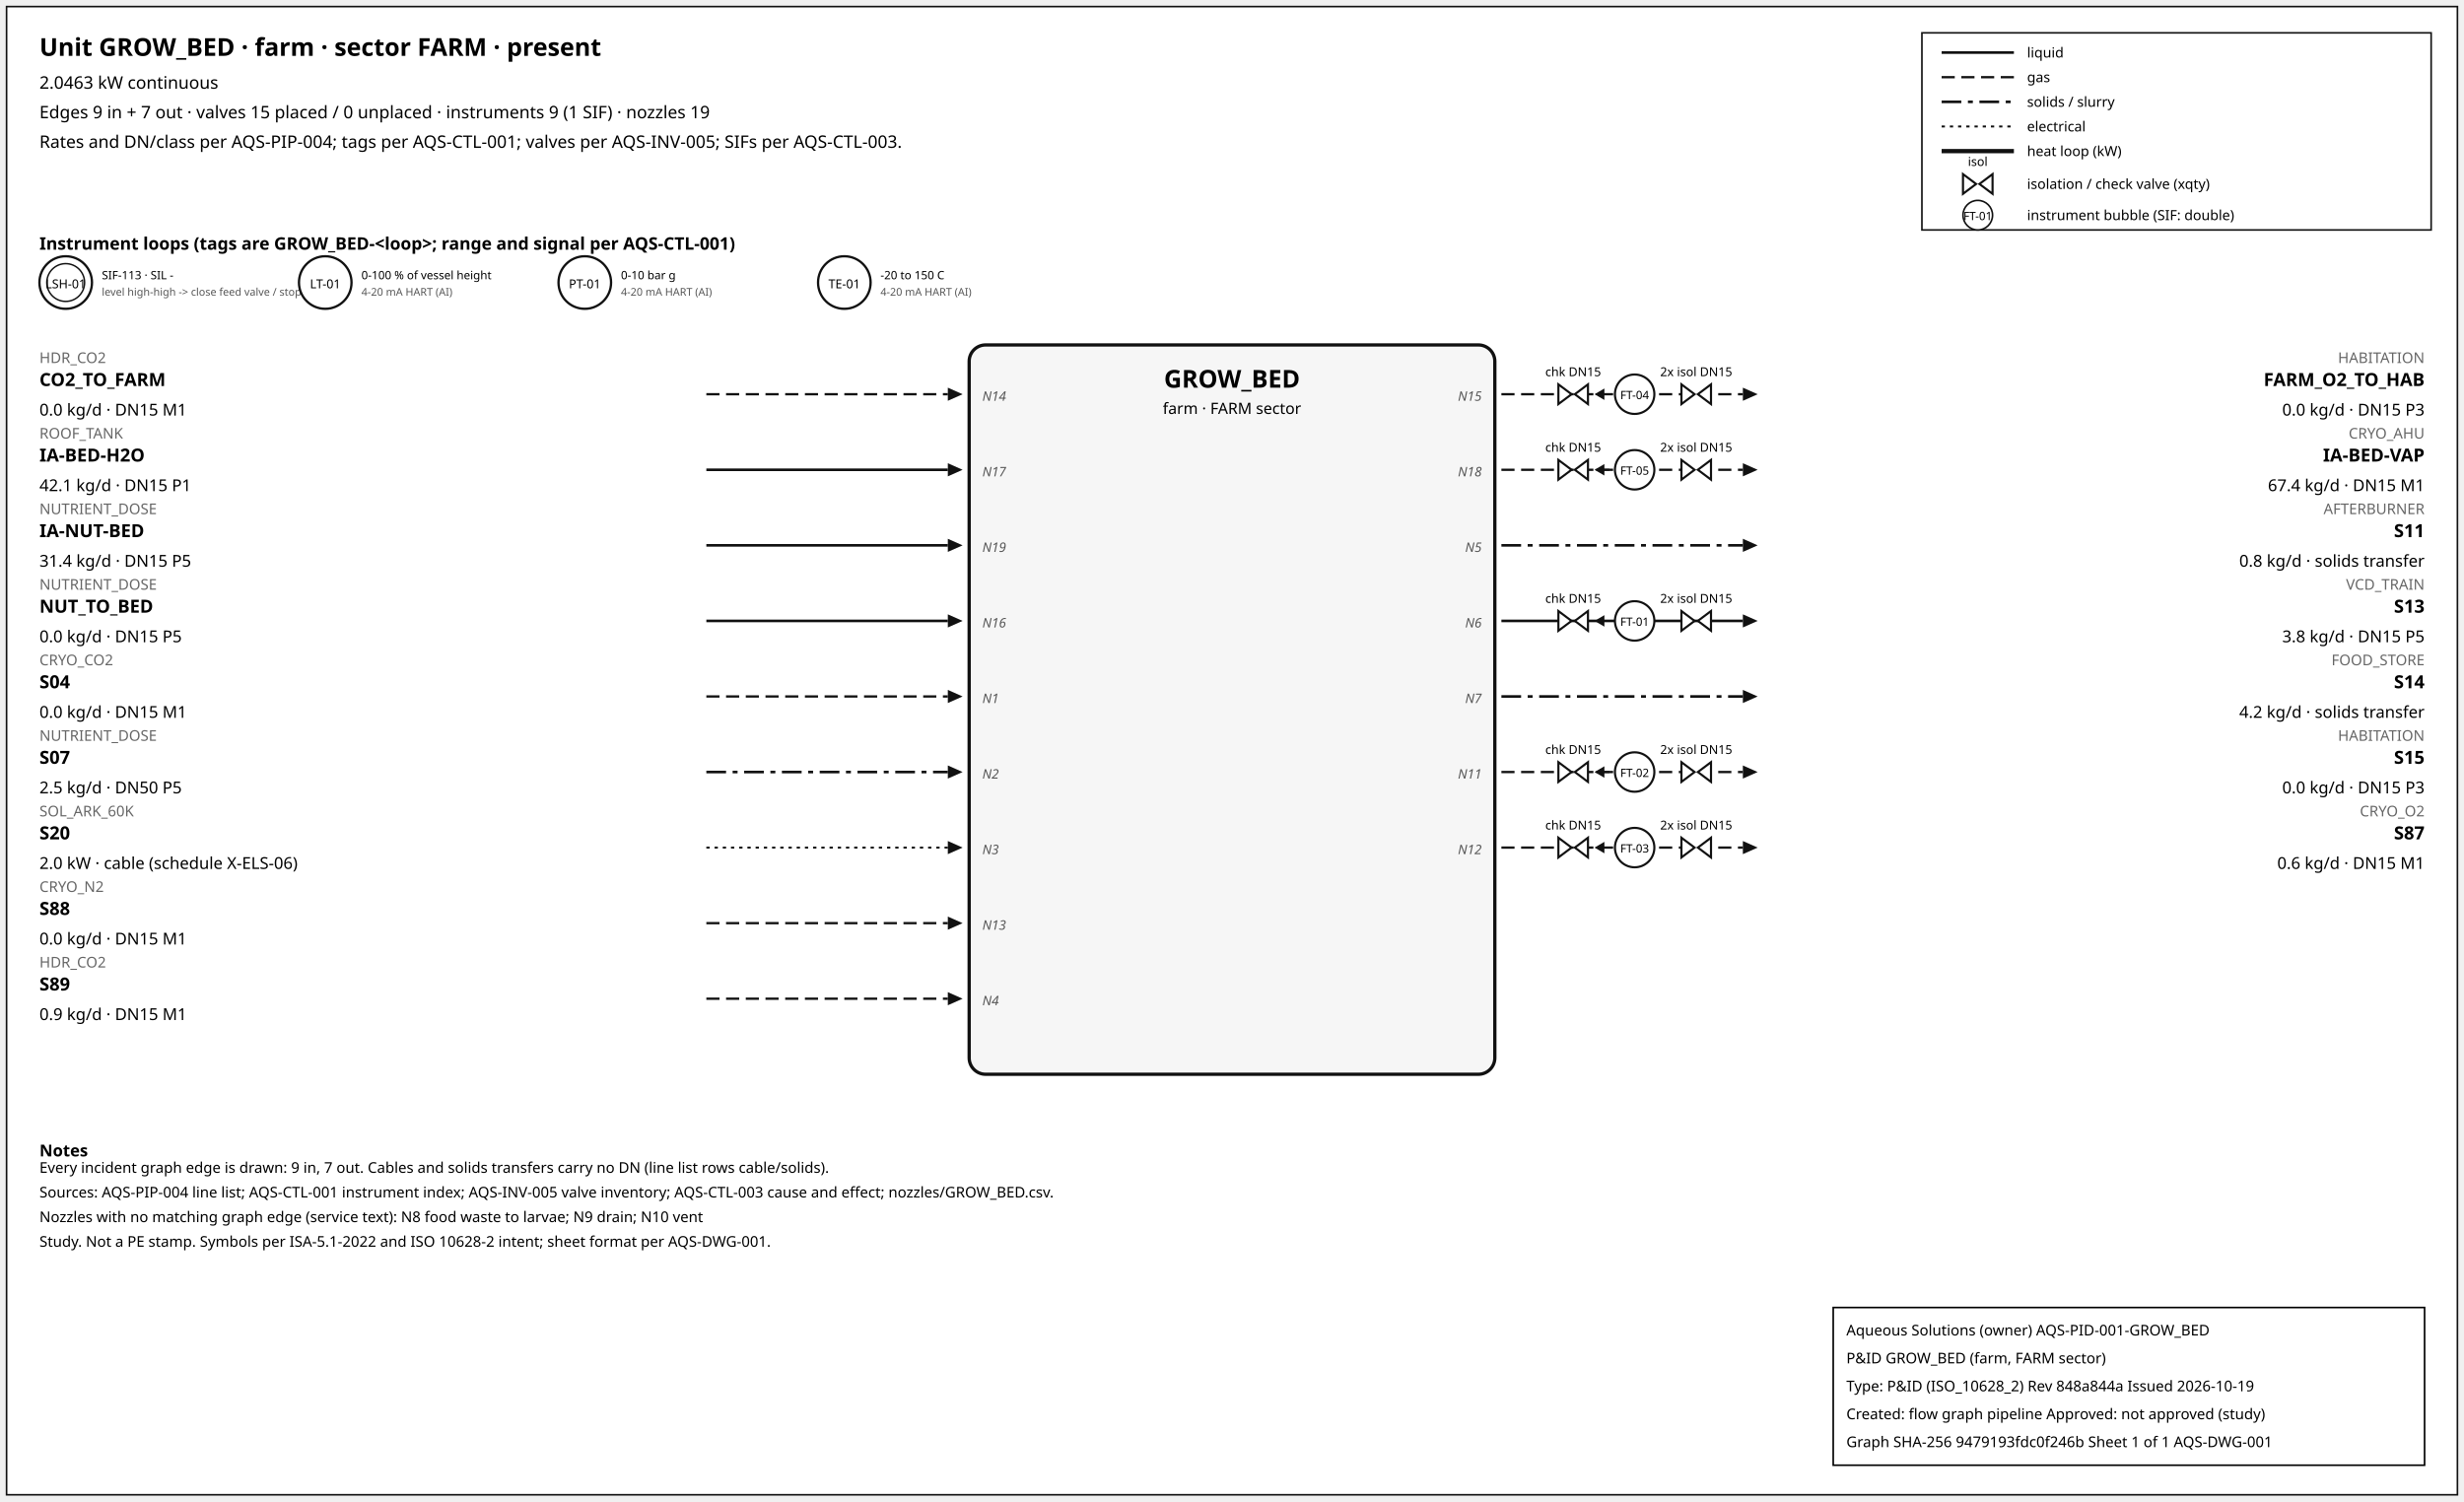
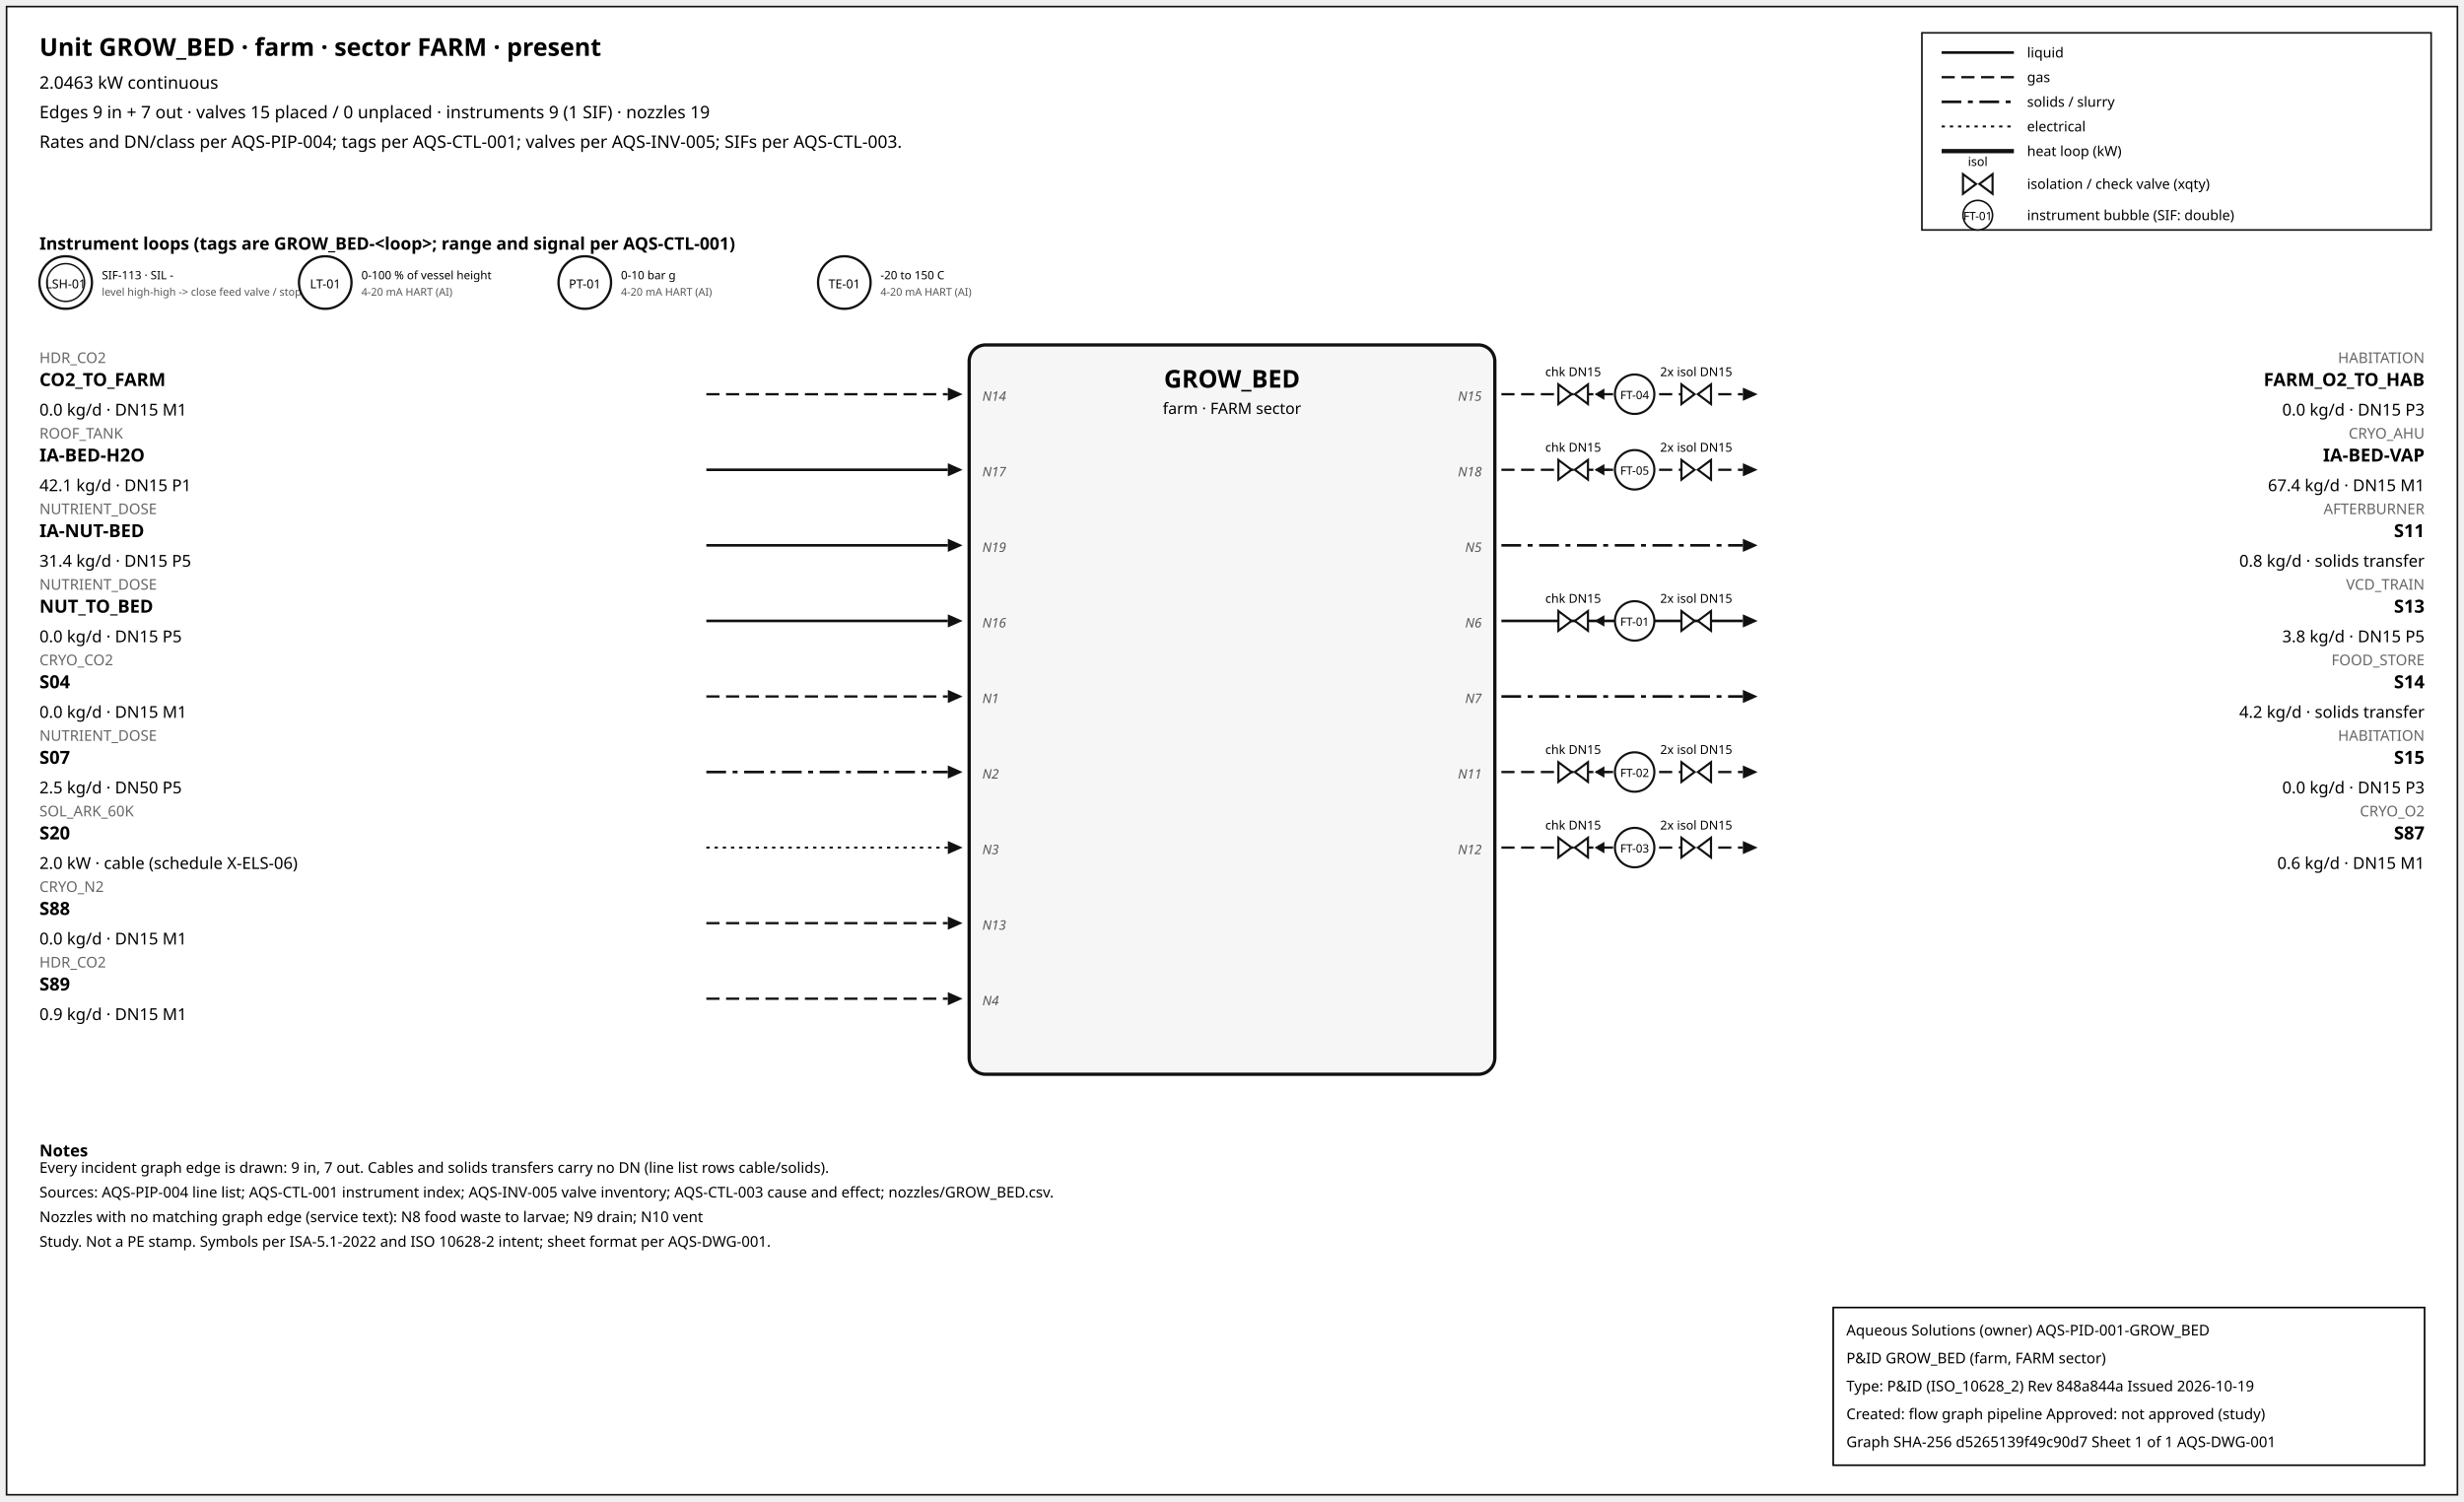
<svg xmlns="http://www.w3.org/2000/svg" width="1500" height="914" font-family="sans-serif">
  <rect x="4" y="4" width="1492" height="906" fill="white" stroke="#111" />
  <text x="24" y="34" font-size="15" font-weight="600">Unit GROW_BED · farm · sector FARM · present</text>
  <text x="24" y="54" font-size="10.5">2.0463 kW continuous</text>
  <text x="24" y="72" font-size="10.5">Edges 9 in + 7 out · valves 15 placed / 0 unplaced · instruments 9 (1 SIF) · nozzles 19</text>
  <text x="24" y="90" font-size="10.5">Rates and DN/class per AQS-PIP-004; tags per AQS-CTL-001; valves per AQS-INV-005; SIFs per AQS-CTL-003.</text>
  <rect x="1170" y="20" width="310" height="120" fill="white" stroke="#111" />
  <line x1="1182" y1="32" x2="1226" y2="32" stroke="#111" stroke-width="1.6" />
  <text x="1234" y="35" font-size="8.5">liquid</text>
  <line x1="1182" y1="47" x2="1226" y2="47" stroke="#111" stroke-width="1.4" stroke-dasharray="8,4" />
  <text x="1234" y="50" font-size="8.5">gas</text>
  <line x1="1182" y1="62" x2="1226" y2="62" stroke="#111" stroke-width="1.6" stroke-dasharray="12,4,3,4" />
  <text x="1234" y="65" font-size="8.5">solids / slurry</text>
  <line x1="1182" y1="77" x2="1226" y2="77" stroke="#111" stroke-width="1.2" stroke-dasharray="2,3" />
  <text x="1234" y="80" font-size="8.5">electrical</text>
  <line x1="1182" y1="92" x2="1226" y2="92" stroke="#111" stroke-width="2.6" />
  <text x="1234" y="95" font-size="8.5">heat loop (kW)</text>
  <path d="M 1195.0,106 L 1203.0,112 L 1195.0,118 Z M 1213.0,106 L 1205.0,112 L 1213.0,118 Z" fill="white" stroke="#111" stroke-width="1.3" />
  <text x="1204.0" y="101.0" font-size="7.5" text-anchor="middle">isol</text>
  <text x="1234" y="115" font-size="8.5">isolation / check valve (xqty)</text>
  <circle cx="1204" cy="131" r="9" fill="white" stroke="#111" />
  <text x="1204" y="134" font-size="7" text-anchor="middle">FT-01</text>
  <text x="1234" y="134" font-size="8.5">instrument bubble (SIF: double)</text>
  <text x="24" y="152" font-size="10.5" font-weight="600">Instrument loops (tags are GROW_BED-&lt;loop&gt;; range and signal per AQS-CTL-001)</text>
  <circle cx="40" cy="172" r="16" fill="white" stroke="#111" stroke-width="1.4" />
  <circle cx="40" cy="172" r="11.5" fill="none" stroke="#111" stroke-width="0.9" />
  <text x="40" y="175.5" font-size="7.5" text-anchor="middle">LSH-01</text>
  <text x="62" y="170" font-size="7">SIF-113 · SIL -</text>
  <text x="62" y="180" font-size="6.5" fill="#555">level high-high -&gt; close feed valve / stop f</text>
  <circle cx="198" cy="172" r="16" fill="white" stroke="#111" stroke-width="1.4" />
  <text x="198" y="175.5" font-size="7.5" text-anchor="middle">LT-01</text>
  <text x="220" y="170" font-size="7">0-100 % of vessel height</text>
  <text x="220" y="180" font-size="6.5" fill="#555">4-20 mA HART (AI)</text>
  <circle cx="356" cy="172" r="16" fill="white" stroke="#111" stroke-width="1.4" />
  <text x="356" y="175.5" font-size="7.5" text-anchor="middle">PT-01</text>
  <text x="378" y="170" font-size="7">0-10 bar g</text>
  <text x="378" y="180" font-size="6.5" fill="#555">4-20 mA HART (AI)</text>
  <circle cx="514" cy="172" r="16" fill="white" stroke="#111" stroke-width="1.4" />
  <text x="514" y="175.5" font-size="7.5" text-anchor="middle">TE-01</text>
  <text x="536" y="170" font-size="7">-20 to 150 C</text>
  <text x="536" y="180" font-size="6.5" fill="#555">4-20 mA HART (AI)</text>
  <rect x="590" y="210" width="320" height="444" rx="10" fill="#f6f6f6" stroke="#111" stroke-width="2" />
  <text x="750.0" y="236" font-size="15" font-weight="700" text-anchor="middle">GROW_BED</text>
  <text x="750.0" y="252" font-size="9.5" text-anchor="middle">farm · FARM sector</text>
  <line x1="430" y1="240" x2="577" y2="240" stroke="#111" stroke-width="1.4" stroke-dasharray="8,4" class="edge-in" />
  <polygon points="586,240 577,236 577,244" fill="#111" />
  <text x="24" y="221" font-size="9" fill="#666" text-anchor="start">HDR_CO2</text>
  <text x="24" y="235" font-size="11" font-weight="600" text-anchor="start">CO2_TO_FARM</text>
  <text x="24" y="253" font-size="10" text-anchor="start">0.0 kg/d · DN15 M1</text>
  <text x="598" y="244" font-size="8" font-style="italic" fill="#555" text-anchor="start">N14</text>
  <line x1="430" y1="286" x2="577" y2="286" stroke="#111" stroke-width="1.6" class="edge-in" />
  <polygon points="586,286 577,282 577,290" fill="#111" />
  <text x="24" y="267" font-size="9" fill="#666" text-anchor="start">ROOF_TANK</text>
  <text x="24" y="281" font-size="11" font-weight="600" text-anchor="start">IA-BED-H2O</text>
  <text x="24" y="299" font-size="10" text-anchor="start">42.1 kg/d · DN15 P1</text>
  <text x="598" y="290" font-size="8" font-style="italic" fill="#555" text-anchor="start">N17</text>
  <line x1="430" y1="332" x2="577" y2="332" stroke="#111" stroke-width="1.6" class="edge-in" />
  <polygon points="586,332 577,328 577,336" fill="#111" />
  <text x="24" y="313" font-size="9" fill="#666" text-anchor="start">NUTRIENT_DOSE</text>
  <text x="24" y="327" font-size="11" font-weight="600" text-anchor="start">IA-NUT-BED</text>
  <text x="24" y="345" font-size="10" text-anchor="start">31.4 kg/d · DN15 P5</text>
  <text x="598" y="336" font-size="8" font-style="italic" fill="#555" text-anchor="start">N19</text>
  <line x1="430" y1="378" x2="577" y2="378" stroke="#111" stroke-width="1.6" class="edge-in" />
  <polygon points="586,378 577,374 577,382" fill="#111" />
  <text x="24" y="359" font-size="9" fill="#666" text-anchor="start">NUTRIENT_DOSE</text>
  <text x="24" y="373" font-size="11" font-weight="600" text-anchor="start">NUT_TO_BED</text>
  <text x="24" y="391" font-size="10" text-anchor="start">0.0 kg/d · DN15 P5</text>
  <text x="598" y="382" font-size="8" font-style="italic" fill="#555" text-anchor="start">N16</text>
  <line x1="430" y1="424" x2="577" y2="424" stroke="#111" stroke-width="1.4" stroke-dasharray="8,4" class="edge-in" />
  <polygon points="586,424 577,420 577,428" fill="#111" />
  <text x="24" y="405" font-size="9" fill="#666" text-anchor="start">CRYO_CO2</text>
  <text x="24" y="419" font-size="11" font-weight="600" text-anchor="start">S04</text>
  <text x="24" y="437" font-size="10" text-anchor="start">0.0 kg/d · DN15 M1</text>
  <text x="598" y="428" font-size="8" font-style="italic" fill="#555" text-anchor="start">N1</text>
  <line x1="430" y1="470" x2="577" y2="470" stroke="#111" stroke-width="1.6" stroke-dasharray="12,4,3,4" class="edge-in" />
  <polygon points="586,470 577,466 577,474" fill="#111" />
  <text x="24" y="451" font-size="9" fill="#666" text-anchor="start">NUTRIENT_DOSE</text>
  <text x="24" y="465" font-size="11" font-weight="600" text-anchor="start">S07</text>
  <text x="24" y="483" font-size="10" text-anchor="start">2.5 kg/d · DN50 P5</text>
  <text x="598" y="474" font-size="8" font-style="italic" fill="#555" text-anchor="start">N2</text>
  <line x1="430" y1="516" x2="577" y2="516" stroke="#111" stroke-width="1.2" stroke-dasharray="2,3" class="edge-in" />
  <polygon points="586,516 577,512 577,520" fill="#111" />
  <text x="24" y="497" font-size="9" fill="#666" text-anchor="start">SOL_ARK_60K</text>
  <text x="24" y="511" font-size="11" font-weight="600" text-anchor="start">S20</text>
  <text x="24" y="529" font-size="10" text-anchor="start">2.0 kW · cable (schedule X-ELS-06)</text>
  <text x="598" y="520" font-size="8" font-style="italic" fill="#555" text-anchor="start">N3</text>
  <line x1="430" y1="562" x2="577" y2="562" stroke="#111" stroke-width="1.4" stroke-dasharray="8,4" class="edge-in" />
  <polygon points="586,562 577,558 577,566" fill="#111" />
  <text x="24" y="543" font-size="9" fill="#666" text-anchor="start">CRYO_N2</text>
  <text x="24" y="557" font-size="11" font-weight="600" text-anchor="start">S88</text>
  <text x="24" y="575" font-size="10" text-anchor="start">0.0 kg/d · DN15 M1</text>
  <text x="598" y="566" font-size="8" font-style="italic" fill="#555" text-anchor="start">N13</text>
  <line x1="430" y1="608" x2="577" y2="608" stroke="#111" stroke-width="1.4" stroke-dasharray="8,4" class="edge-in" />
  <polygon points="586,608 577,604 577,612" fill="#111" />
  <text x="24" y="589" font-size="9" fill="#666" text-anchor="start">HDR_CO2</text>
  <text x="24" y="603" font-size="11" font-weight="600" text-anchor="start">S89</text>
  <text x="24" y="621" font-size="10" text-anchor="start">0.9 kg/d · DN15 M1</text>
  <text x="598" y="612" font-size="8" font-style="italic" fill="#555" text-anchor="start">N4</text>
  <line x1="914" y1="240" x2="1061" y2="240" stroke="#111" stroke-width="1.4" stroke-dasharray="8,4" class="edge-out" />
  <polygon points="1070,240 1061,236 1061,244" fill="#111" />
  <text x="1476" y="221" font-size="9" fill="#666" text-anchor="end">HABITATION</text>
  <text x="1476" y="235" font-size="11" font-weight="600" text-anchor="end">FARM_O2_TO_HAB</text>
  <text x="1476" y="253" font-size="10" text-anchor="end">0.0 kg/d · DN15 P3</text>
  <text x="902" y="244" font-size="8" font-style="italic" fill="#555" text-anchor="end">N15</text>
  <line x1="979.7" y1="240" x2="971.7" y2="240" stroke="#111" stroke-width="1.2" />
  <polygon points="970.7,240 976.7,236.5 976.7,243.5" fill="#111" />
  <path d="M 948.7,234 L 956.7,240 L 948.7,246 Z M 966.7,234 L 958.7,240 L 966.7,246 Z" fill="white" stroke="#111" stroke-width="1.3" />
  <text x="957.7" y="229.0" font-size="7.5" text-anchor="middle">chk DN15</text>
  <path d="M 1023.6,234 L 1031.6,240 L 1023.6,246 Z M 1041.6,234 L 1033.6,240 L 1041.6,246 Z" fill="white" stroke="#111" stroke-width="1.3" />
  <text x="1032.6" y="229.0" font-size="7.5" text-anchor="middle">2x isol DN15</text>
  <circle cx="995.12" cy="240" r="12" fill="white" stroke="#111" stroke-width="1.3" />
  <text x="995.12" y="243" font-size="7" text-anchor="middle">FT-04</text>
  <line x1="914" y1="286" x2="1061" y2="286" stroke="#111" stroke-width="1.4" stroke-dasharray="8,4" class="edge-out" />
  <polygon points="1070,286 1061,282 1061,290" fill="#111" />
  <text x="1476" y="267" font-size="9" fill="#666" text-anchor="end">CRYO_AHU</text>
  <text x="1476" y="281" font-size="11" font-weight="600" text-anchor="end">IA-BED-VAP</text>
  <text x="1476" y="299" font-size="10" text-anchor="end">67.4 kg/d · DN15 M1</text>
  <text x="902" y="290" font-size="8" font-style="italic" fill="#555" text-anchor="end">N18</text>
  <line x1="979.7" y1="286" x2="971.7" y2="286" stroke="#111" stroke-width="1.2" />
  <polygon points="970.7,286 976.7,282.5 976.7,289.5" fill="#111" />
  <path d="M 948.7,280 L 956.7,286 L 948.7,292 Z M 966.7,280 L 958.7,286 L 966.7,292 Z" fill="white" stroke="#111" stroke-width="1.3" />
  <text x="957.7" y="275.0" font-size="7.5" text-anchor="middle">chk DN15</text>
  <path d="M 1023.6,280 L 1031.6,286 L 1023.6,292 Z M 1041.6,280 L 1033.6,286 L 1041.6,292 Z" fill="white" stroke="#111" stroke-width="1.3" />
  <text x="1032.6" y="275.0" font-size="7.5" text-anchor="middle">2x isol DN15</text>
  <circle cx="995.12" cy="286" r="12" fill="white" stroke="#111" stroke-width="1.3" />
  <text x="995.12" y="289" font-size="7" text-anchor="middle">FT-05</text>
  <line x1="914" y1="332" x2="1061" y2="332" stroke="#111" stroke-width="1.6" stroke-dasharray="12,4,3,4" class="edge-out" />
  <polygon points="1070,332 1061,328 1061,336" fill="#111" />
  <text x="1476" y="313" font-size="9" fill="#666" text-anchor="end">AFTERBURNER</text>
  <text x="1476" y="327" font-size="11" font-weight="600" text-anchor="end">S11</text>
  <text x="1476" y="345" font-size="10" text-anchor="end">0.8 kg/d · solids transfer</text>
  <text x="902" y="336" font-size="8" font-style="italic" fill="#555" text-anchor="end">N5</text>
  <line x1="914" y1="378" x2="1061" y2="378" stroke="#111" stroke-width="1.6" class="edge-out" />
  <polygon points="1070,378 1061,374 1061,382" fill="#111" />
  <text x="1476" y="359" font-size="9" fill="#666" text-anchor="end">VCD_TRAIN</text>
  <text x="1476" y="373" font-size="11" font-weight="600" text-anchor="end">S13</text>
  <text x="1476" y="391" font-size="10" text-anchor="end">3.8 kg/d · DN15 P5</text>
  <text x="902" y="382" font-size="8" font-style="italic" fill="#555" text-anchor="end">N6</text>
  <line x1="979.7" y1="378" x2="971.7" y2="378" stroke="#111" stroke-width="1.2" />
  <polygon points="970.7,378 976.7,374.5 976.7,381.5" fill="#111" />
  <path d="M 948.7,372 L 956.7,378 L 948.7,384 Z M 966.7,372 L 958.7,378 L 966.7,384 Z" fill="white" stroke="#111" stroke-width="1.3" />
  <text x="957.7" y="367.0" font-size="7.5" text-anchor="middle">chk DN15</text>
  <path d="M 1023.6,372 L 1031.6,378 L 1023.6,384 Z M 1041.6,372 L 1033.6,378 L 1041.6,384 Z" fill="white" stroke="#111" stroke-width="1.3" />
  <text x="1032.6" y="367.0" font-size="7.5" text-anchor="middle">2x isol DN15</text>
  <circle cx="995.12" cy="378" r="12" fill="white" stroke="#111" stroke-width="1.3" />
  <text x="995.12" y="381" font-size="7" text-anchor="middle">FT-01</text>
  <line x1="914" y1="424" x2="1061" y2="424" stroke="#111" stroke-width="1.6" stroke-dasharray="12,4,3,4" class="edge-out" />
  <polygon points="1070,424 1061,420 1061,428" fill="#111" />
  <text x="1476" y="405" font-size="9" fill="#666" text-anchor="end">FOOD_STORE</text>
  <text x="1476" y="419" font-size="11" font-weight="600" text-anchor="end">S14</text>
  <text x="1476" y="437" font-size="10" text-anchor="end">4.2 kg/d · solids transfer</text>
  <text x="902" y="428" font-size="8" font-style="italic" fill="#555" text-anchor="end">N7</text>
  <line x1="914" y1="470" x2="1061" y2="470" stroke="#111" stroke-width="1.4" stroke-dasharray="8,4" class="edge-out" />
  <polygon points="1070,470 1061,466 1061,474" fill="#111" />
  <text x="1476" y="451" font-size="9" fill="#666" text-anchor="end">HABITATION</text>
  <text x="1476" y="465" font-size="11" font-weight="600" text-anchor="end">S15</text>
  <text x="1476" y="483" font-size="10" text-anchor="end">0.0 kg/d · DN15 P3</text>
  <text x="902" y="474" font-size="8" font-style="italic" fill="#555" text-anchor="end">N11</text>
  <line x1="979.7" y1="470" x2="971.7" y2="470" stroke="#111" stroke-width="1.2" />
  <polygon points="970.7,470 976.7,466.5 976.7,473.5" fill="#111" />
  <path d="M 948.7,464 L 956.7,470 L 948.7,476 Z M 966.7,464 L 958.7,470 L 966.7,476 Z" fill="white" stroke="#111" stroke-width="1.3" />
  <text x="957.7" y="459.0" font-size="7.5" text-anchor="middle">chk DN15</text>
  <path d="M 1023.6,464 L 1031.6,470 L 1023.6,476 Z M 1041.6,464 L 1033.6,470 L 1041.6,476 Z" fill="white" stroke="#111" stroke-width="1.3" />
  <text x="1032.6" y="459.0" font-size="7.5" text-anchor="middle">2x isol DN15</text>
  <circle cx="995.12" cy="470" r="12" fill="white" stroke="#111" stroke-width="1.3" />
  <text x="995.12" y="473" font-size="7" text-anchor="middle">FT-02</text>
  <line x1="914" y1="516" x2="1061" y2="516" stroke="#111" stroke-width="1.4" stroke-dasharray="8,4" class="edge-out" />
  <polygon points="1070,516 1061,512 1061,520" fill="#111" />
  <text x="1476" y="497" font-size="9" fill="#666" text-anchor="end">CRYO_O2</text>
  <text x="1476" y="511" font-size="11" font-weight="600" text-anchor="end">S87</text>
  <text x="1476" y="529" font-size="10" text-anchor="end">0.6 kg/d · DN15 M1</text>
  <text x="902" y="520" font-size="8" font-style="italic" fill="#555" text-anchor="end">N12</text>
  <line x1="979.7" y1="516" x2="971.7" y2="516" stroke="#111" stroke-width="1.2" />
  <polygon points="970.7,516 976.7,512.5 976.7,519.5" fill="#111" />
  <path d="M 948.7,510 L 956.7,516 L 948.7,522 Z M 966.7,510 L 958.7,516 L 966.7,522 Z" fill="white" stroke="#111" stroke-width="1.3" />
  <text x="957.7" y="505.0" font-size="7.5" text-anchor="middle">chk DN15</text>
  <path d="M 1023.6,510 L 1031.6,516 L 1023.6,522 Z M 1041.6,510 L 1033.6,516 L 1041.6,522 Z" fill="white" stroke="#111" stroke-width="1.3" />
  <text x="1032.6" y="505.0" font-size="7.5" text-anchor="middle">2x isol DN15</text>
  <circle cx="995.12" cy="516" r="12" fill="white" stroke="#111" stroke-width="1.3" />
  <text x="995.12" y="519" font-size="7" text-anchor="middle">FT-03</text>
  <text x="24" y="704" font-size="10" font-weight="600">Notes</text>
  <text x="24" y="714" font-size="9">Every incident graph edge is drawn: 9 in, 7 out. Cables and solids transfers carry no DN (line list rows cable/solids).</text>
  <text x="24" y="729" font-size="9">Sources: AQS-PIP-004 line list; AQS-CTL-001 instrument index; AQS-INV-005 valve inventory; AQS-CTL-003 cause and effect; nozzles/GROW_BED.csv.</text>
  <text x="24" y="744" font-size="9">Nozzles with no matching graph edge (service text): N8 food waste to larvae; N9 drain; N10 vent</text>
  <text x="24" y="759" font-size="9">Study. Not a PE stamp. Symbols per ISA-5.1-2022 and ISO 10628-2 intent; sheet format per AQS-DWG-001.</text>
  <g id="aqs-title-block">
    <rect x="1116" y="796" width="360" height="96" fill="white" stroke="black" stroke-width="1" />
    <text x="1124" y="813" font-size="9">Aqueous Solutions (owner)   AQS-PID-001-GROW_BED</text>
    <text x="1124" y="830" font-size="9">P&amp;ID GROW_BED (farm, FARM sector)</text>
    <text x="1124" y="847" font-size="9">Type: P&amp;ID (ISO_10628_2)   Rev 848a844a   Issued 2026-10-19</text>
    <text x="1124" y="864" font-size="9">Created: flow graph pipeline   Approved: not approved (study)</text>
-     <text x="1124" y="881" font-size="9">Graph SHA-256 9479193fdc0f246b   Sheet 1 of 1   AQS-DWG-001</text>
+     <text x="1124" y="881" font-size="9">Graph SHA-256 d5265139f49c90d7   Sheet 1 of 1   AQS-DWG-001</text>
  </g>
</svg>
